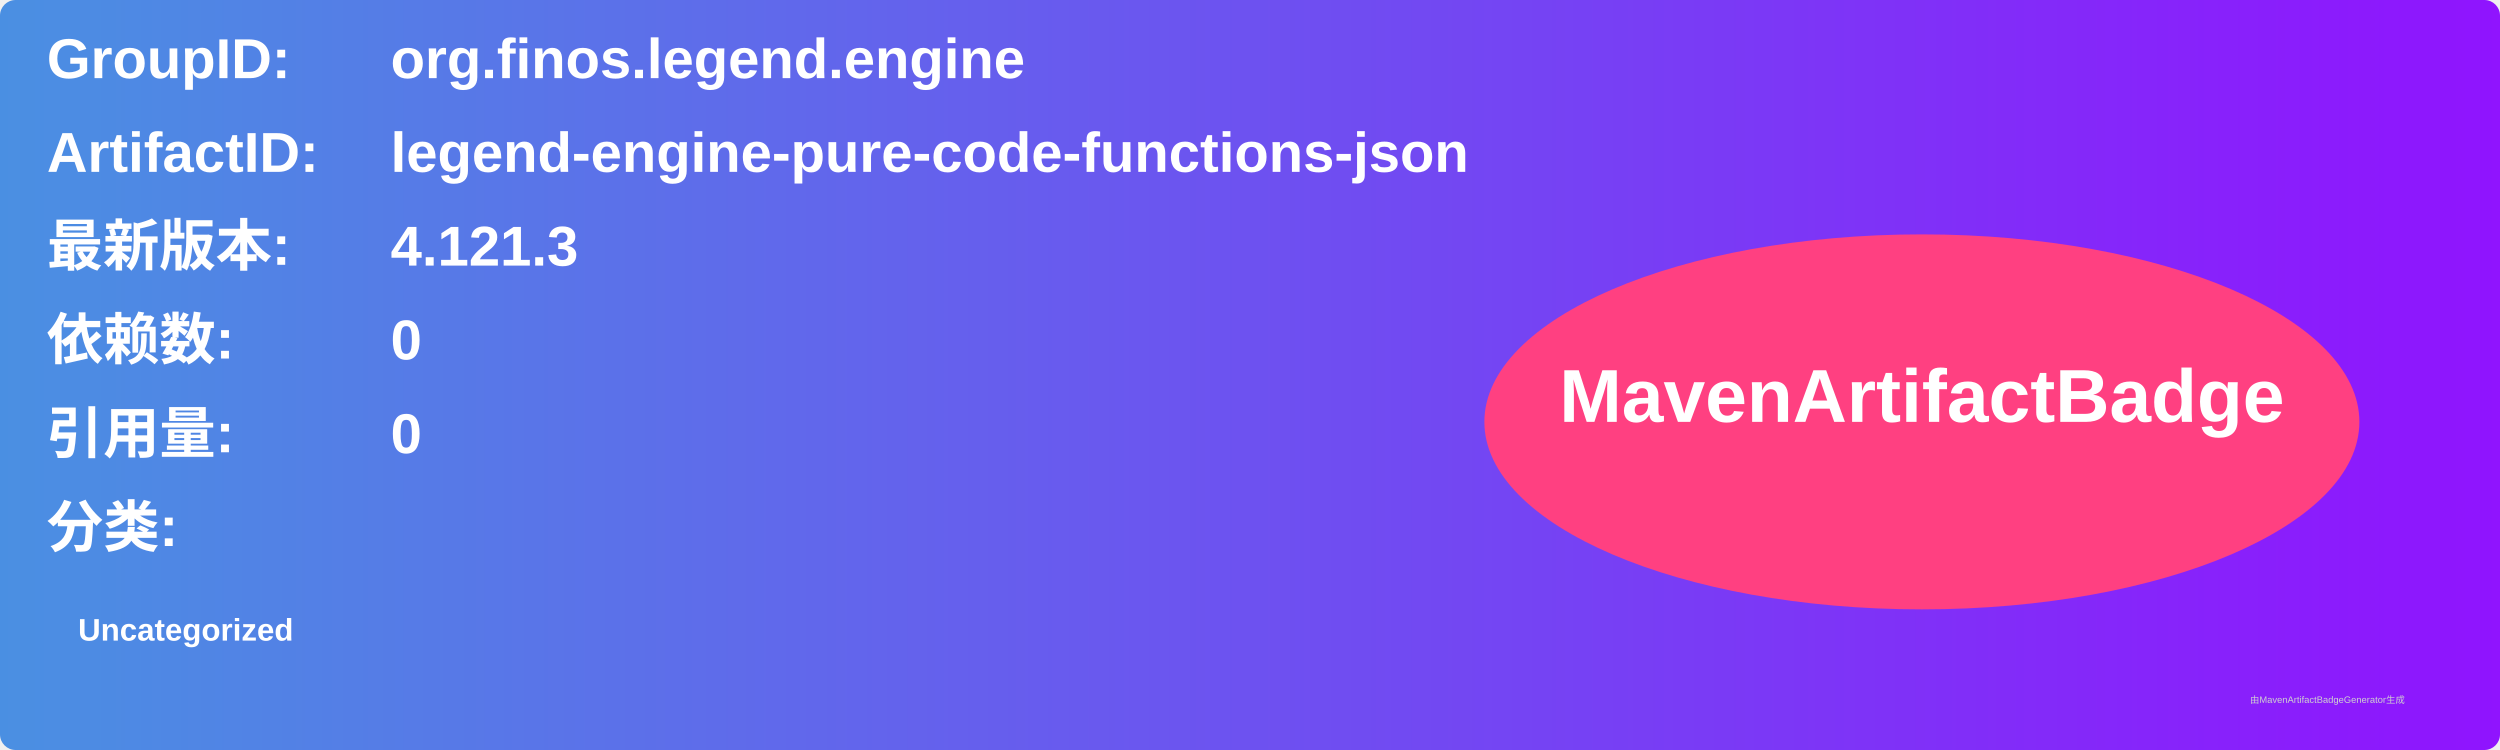
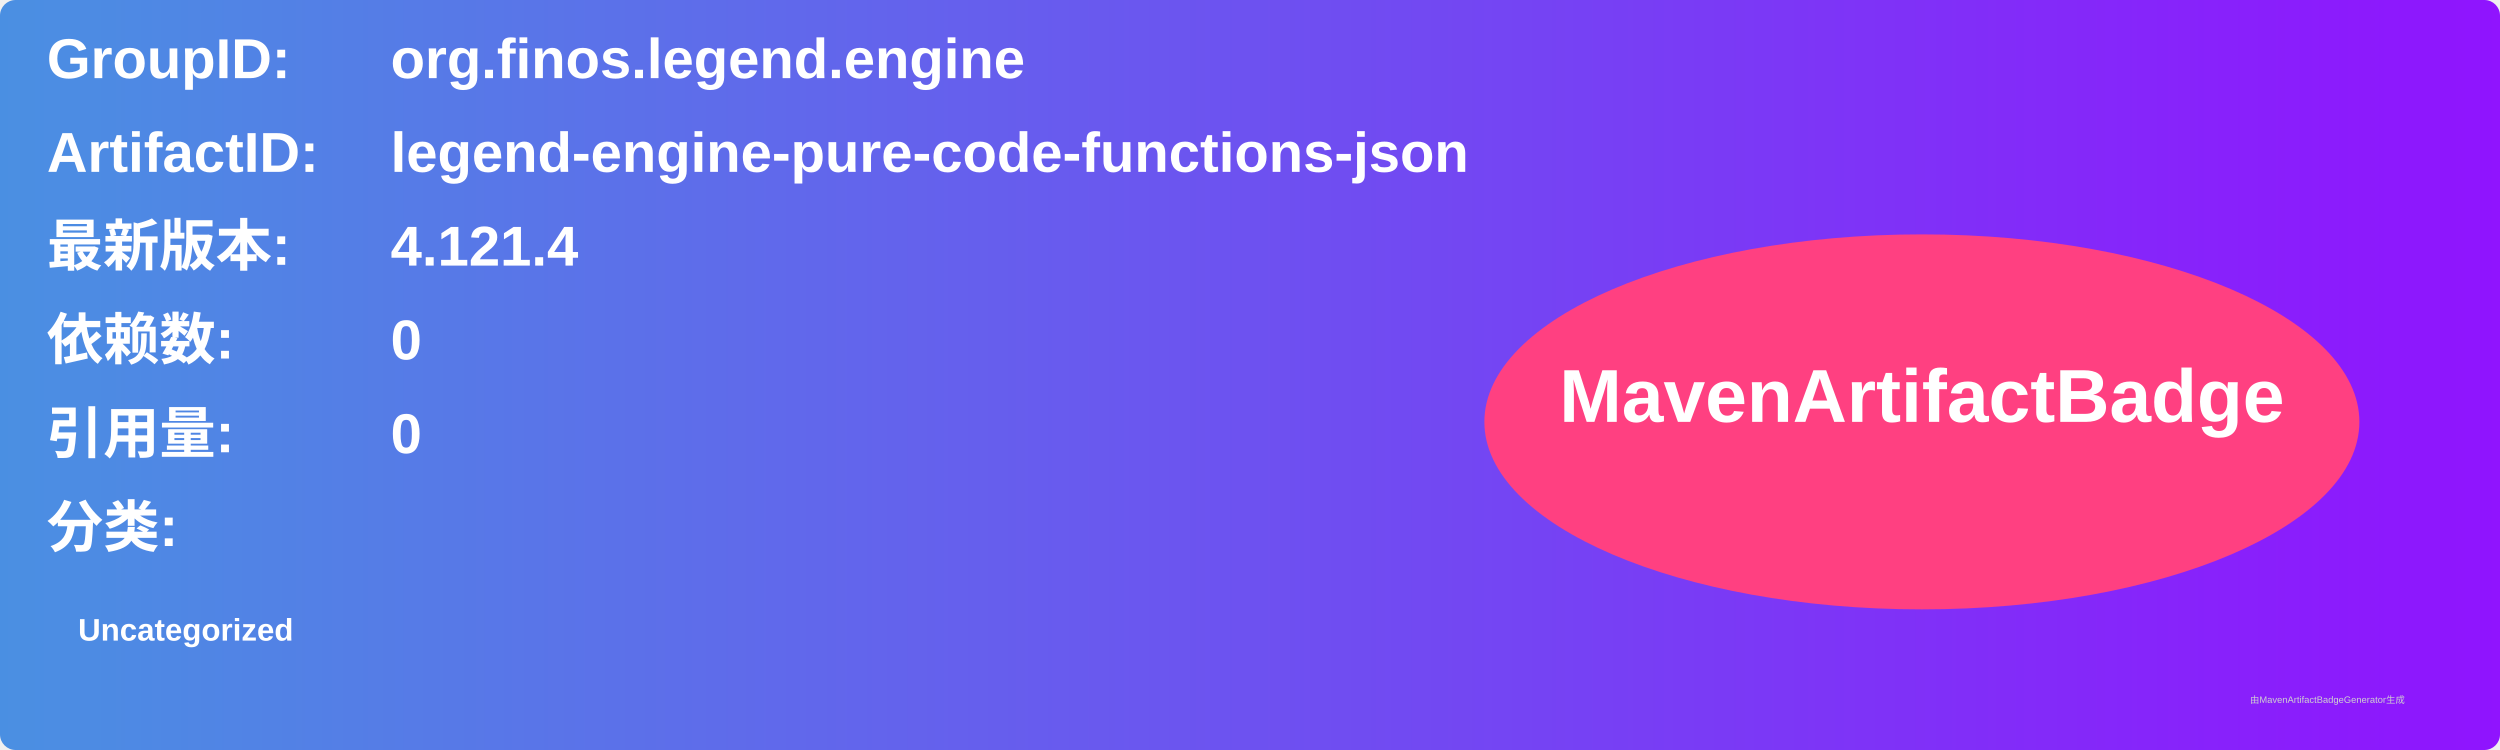
<svg xmlns="http://www.w3.org/2000/svg" width="800" height="240" viewBox="0 0 800 240">
  <linearGradient id="grad" x1="0%" y1="0%" x2="100%" y2="0%">
    <stop offset="0%" stop-color="#4a90e2" />
    <stop offset="100%" stop-color="#9013fe" />
  </linearGradient>
  <rect width="100%" height="100%" rx="5" ry="5" fill="url(#grad)" />
  <g transform="translate(15, 15)">
    <text x="0" y="10" font-family="Arial" font-size="18" fill="white" font-weight="bold" width="260">GroupID:</text>
    <text x="110" y="10" font-family="Arial" font-size="18" fill="white" font-weight="bold" width="460">org.finos.legend.engine</text>
    <text x="0" y="40" font-family="Arial" font-size="18" fill="white" font-weight="bold" width="260">ArtifactID:</text>
    <text x="110" y="40" font-family="Arial" font-size="18" fill="white" font-weight="bold" width="460">legend-engine-pure-code-functions-json</text>
    <text x="0" y="70" font-family="Arial" font-size="18" fill="white" font-weight="bold">最新版本:</text>
    <text x="110" y="70" font-family="Arial" font-size="18" fill="white" font-weight="bold">
-       <tspan font-weight="bold">4.121.3</tspan>
+       <tspan font-weight="bold">4.121.4</tspan>
    </text>
    <text x="0" y="100" font-family="Arial" font-size="18" fill="white" font-weight="bold">依赖数: </text>
    <text x="110" y="100" font-family="Arial" font-size="18" fill="white">
      <tspan font-weight="bold">0</tspan>
    </text>
    <text x="0" y="130" font-family="Arial" font-size="18" fill="white" font-weight="bold">引用量: </text>
    <text x="110" y="130" font-family="Arial" font-size="18" fill="white">
      <tspan font-weight="bold">0</tspan>
    </text>
    <text x="0" y="160" font-family="Arial" font-size="18" fill="white" font-weight="bold">分类:</text>
    <text x="10" y="190" font-family="Arial" font-size="10" fill="white">
      <tspan font-weight="bold">Uncategorized</tspan>
    </text>
    <ellipse cx="600" cy="120" rx="140" ry="60" fill="#ff4081" />
    <text x="600" y="120" text-anchor="middle" font-family="Arial" font-size="24" fill="white" font-weight="bold">MavenArtifactBadge</text>
  </g>
  <text x="720" y="225" font-family="Arial" font-size="3" fill="#d0d0d0">由MavenArtifactBadgeGenerator生成</text>
</svg>
